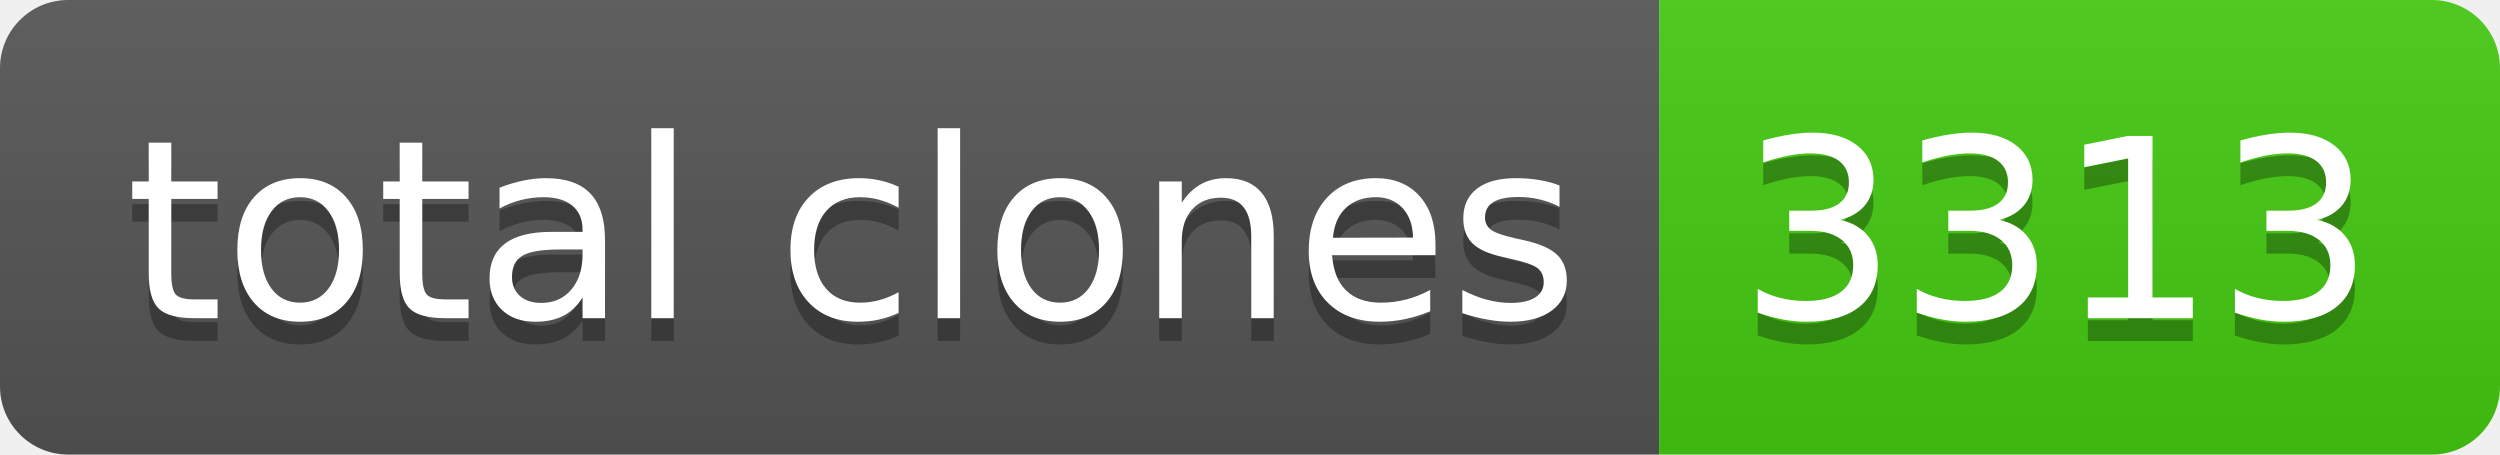
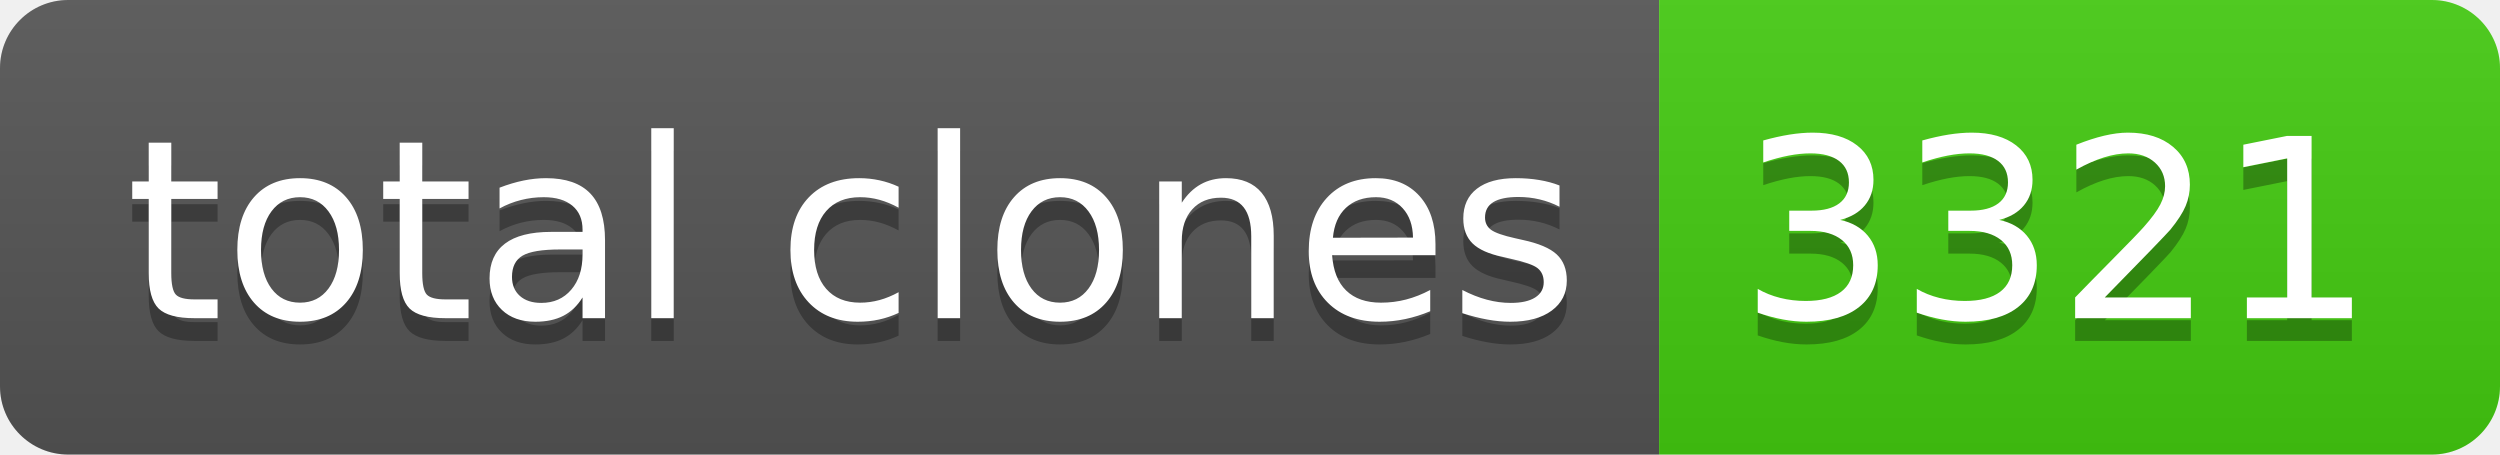
- <svg xmlns="http://www.w3.org/2000/svg" width="110" height="20" role="img" aria-label="total clones: 3313">
+ <svg xmlns="http://www.w3.org/2000/svg" width="110" height="20" role="img" aria-label="total clones: 3321">
  <linearGradient id="s" x2="0" y2="100%">
    <stop offset="0" stop-color="#bbb" stop-opacity=".1" />
    <stop offset="1" stop-opacity=".1" />
  </linearGradient>
  <clipPath id="r">
    <rect width="110" height="20" rx="3" fill="#fff" />
  </clipPath>
  <g clip-path="url(#r)">
    <rect width="73" height="20" fill="#555" />
    <rect x="73" width="37" height="20" fill="#4c1" />
    <rect width="110" height="20" fill="url(#s)" />
  </g>
  <g fill="#fff" text-anchor="middle" font-family="Verdana,Geneva,DejaVu Sans,sans-serif" text-rendering="geometricPrecision" font-size="110">
    <text aria-hidden="true" x="375" y="150" fill="#010101" fill-opacity=".3" transform="scale(.1)" textLength="630">total clones</text>
    <text x="375" y="140" transform="scale(.1)" fill="#fff" textLength="630">total clones</text>
-     <text aria-hidden="true" x="905" y="150" fill="#010101" fill-opacity=".3" transform="scale(.1)" textLength="270">3313</text>
-     <text x="905" y="140" transform="scale(.1)" fill="#fff" textLength="270">3313</text>
+     <text aria-hidden="true" x="905" y="150" fill="#010101" fill-opacity=".3" transform="scale(.1)" textLength="270">3321</text>
+     <text x="905" y="140" transform="scale(.1)" fill="#fff" textLength="270">3321</text>
  </g>
</svg>
